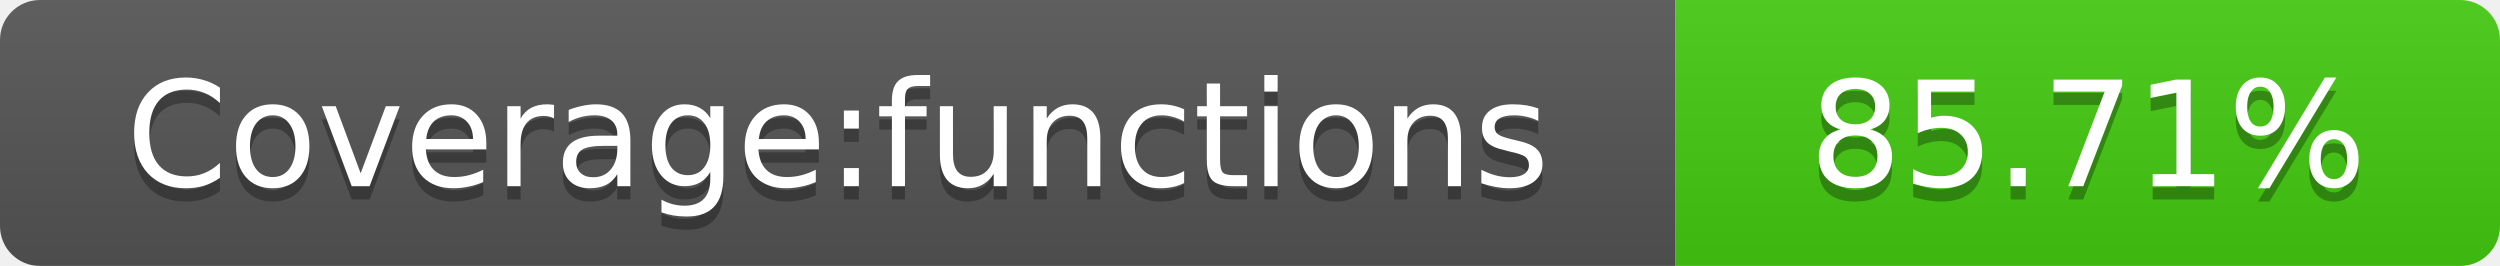
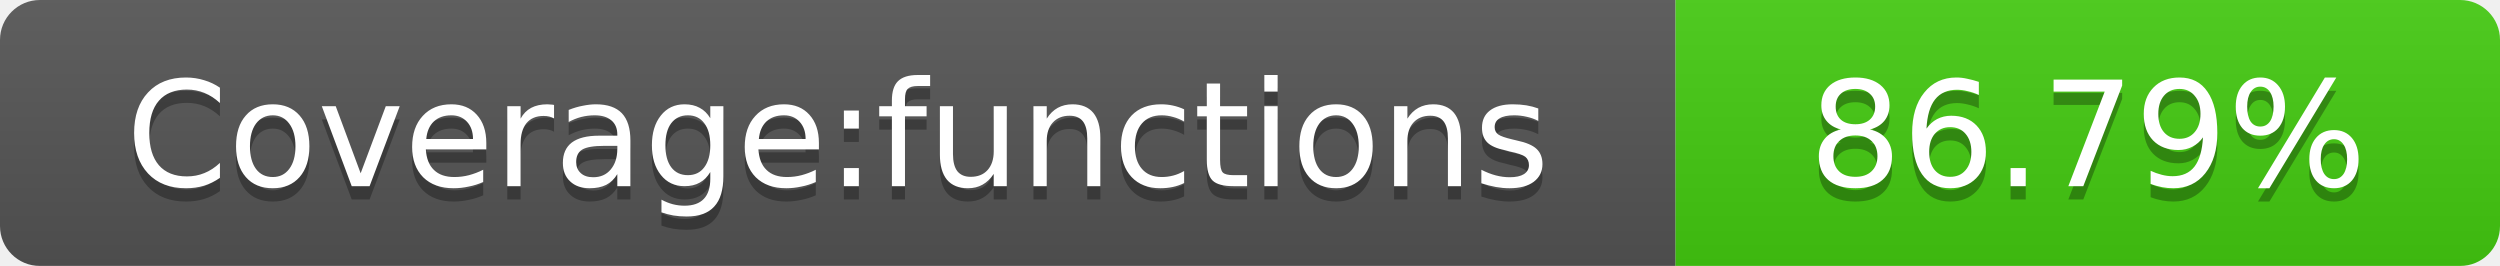
<svg xmlns="http://www.w3.org/2000/svg" width="188" height="20">
  <linearGradient id="smooth" x2="0" y2="100%">
    <stop offset="0" stop-color="#bbb" stop-opacity=".1" />
    <stop offset="1" stop-opacity=".1" />
  </linearGradient>
  <mask id="round">
    <rect width="188" height="20" rx="3" fill="#fff" />
  </mask>
  <g mask="url(#round)">
    <rect width="126" height="20" fill="#555" />
    <rect x="126" width="62" height="20" fill="#4c1" />
    <rect width="188" height="20" fill="url(#smooth)" />
  </g>
  <g fill="#fff" text-anchor="middle" font-family="DejaVu Sans,Verdana,Geneva,sans-serif" font-size="11">
    <text x="63" y="15" fill="#010101" fill-opacity=".3">Coverage:functions</text>
    <text x="63" y="14">Coverage:functions</text>
-     <text x="157" y="15" fill="#010101" fill-opacity=".3">85.71%</text>
-     <text x="157" y="14">85.71%</text>
+     <text x="157" y="15" fill="#010101" fill-opacity=".3">86.79%</text>
+     <text x="157" y="14">86.79%</text>
  </g>
</svg>
